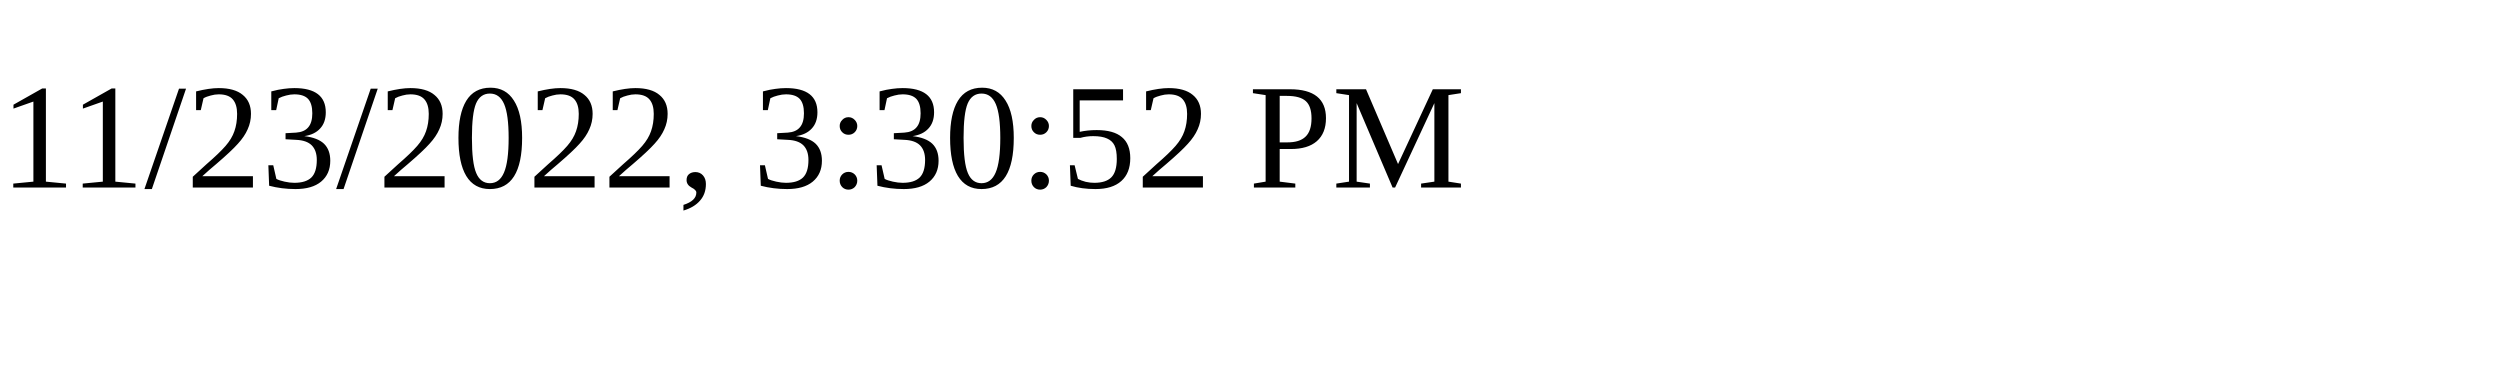
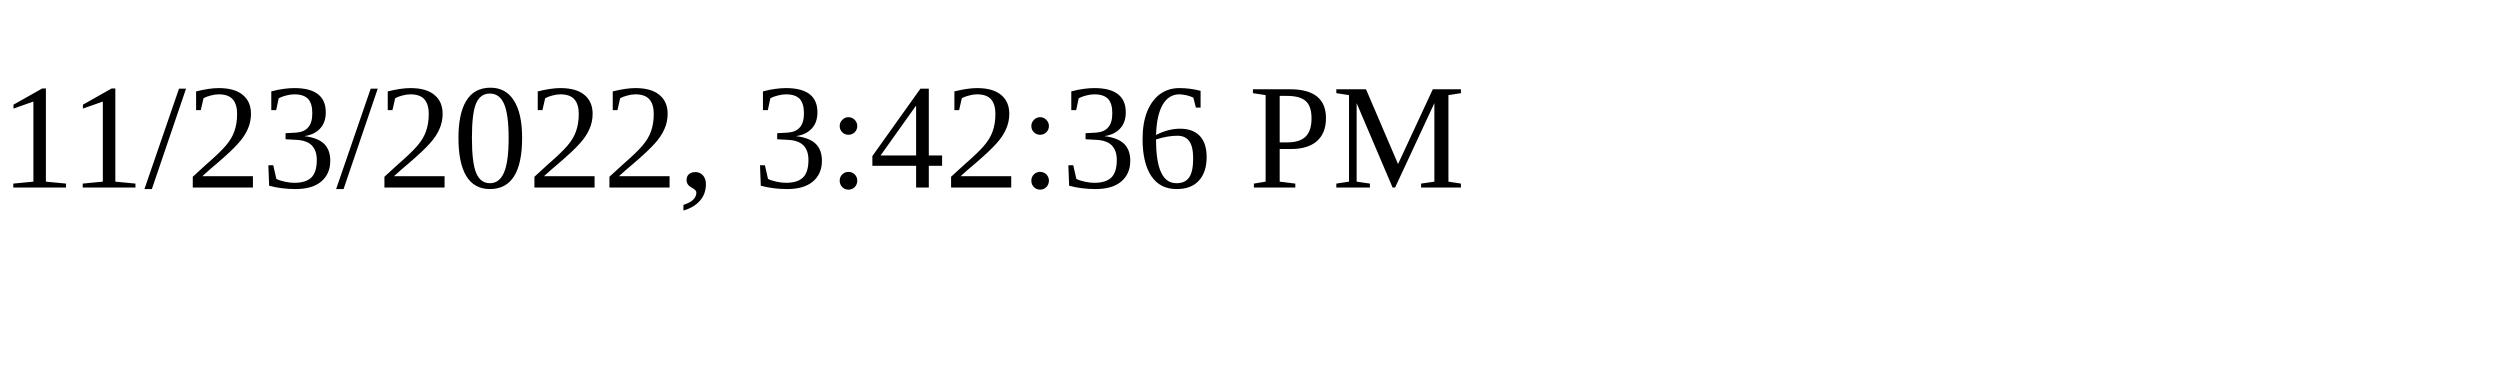
<svg xmlns="http://www.w3.org/2000/svg" height="30" width="200">
-   <text x="0" y="15">11/23/2022, 3:30:52 PM</text>
+   <text x="0" y="15">11/23/2022, 3:42:36 PM</text>
</svg>
